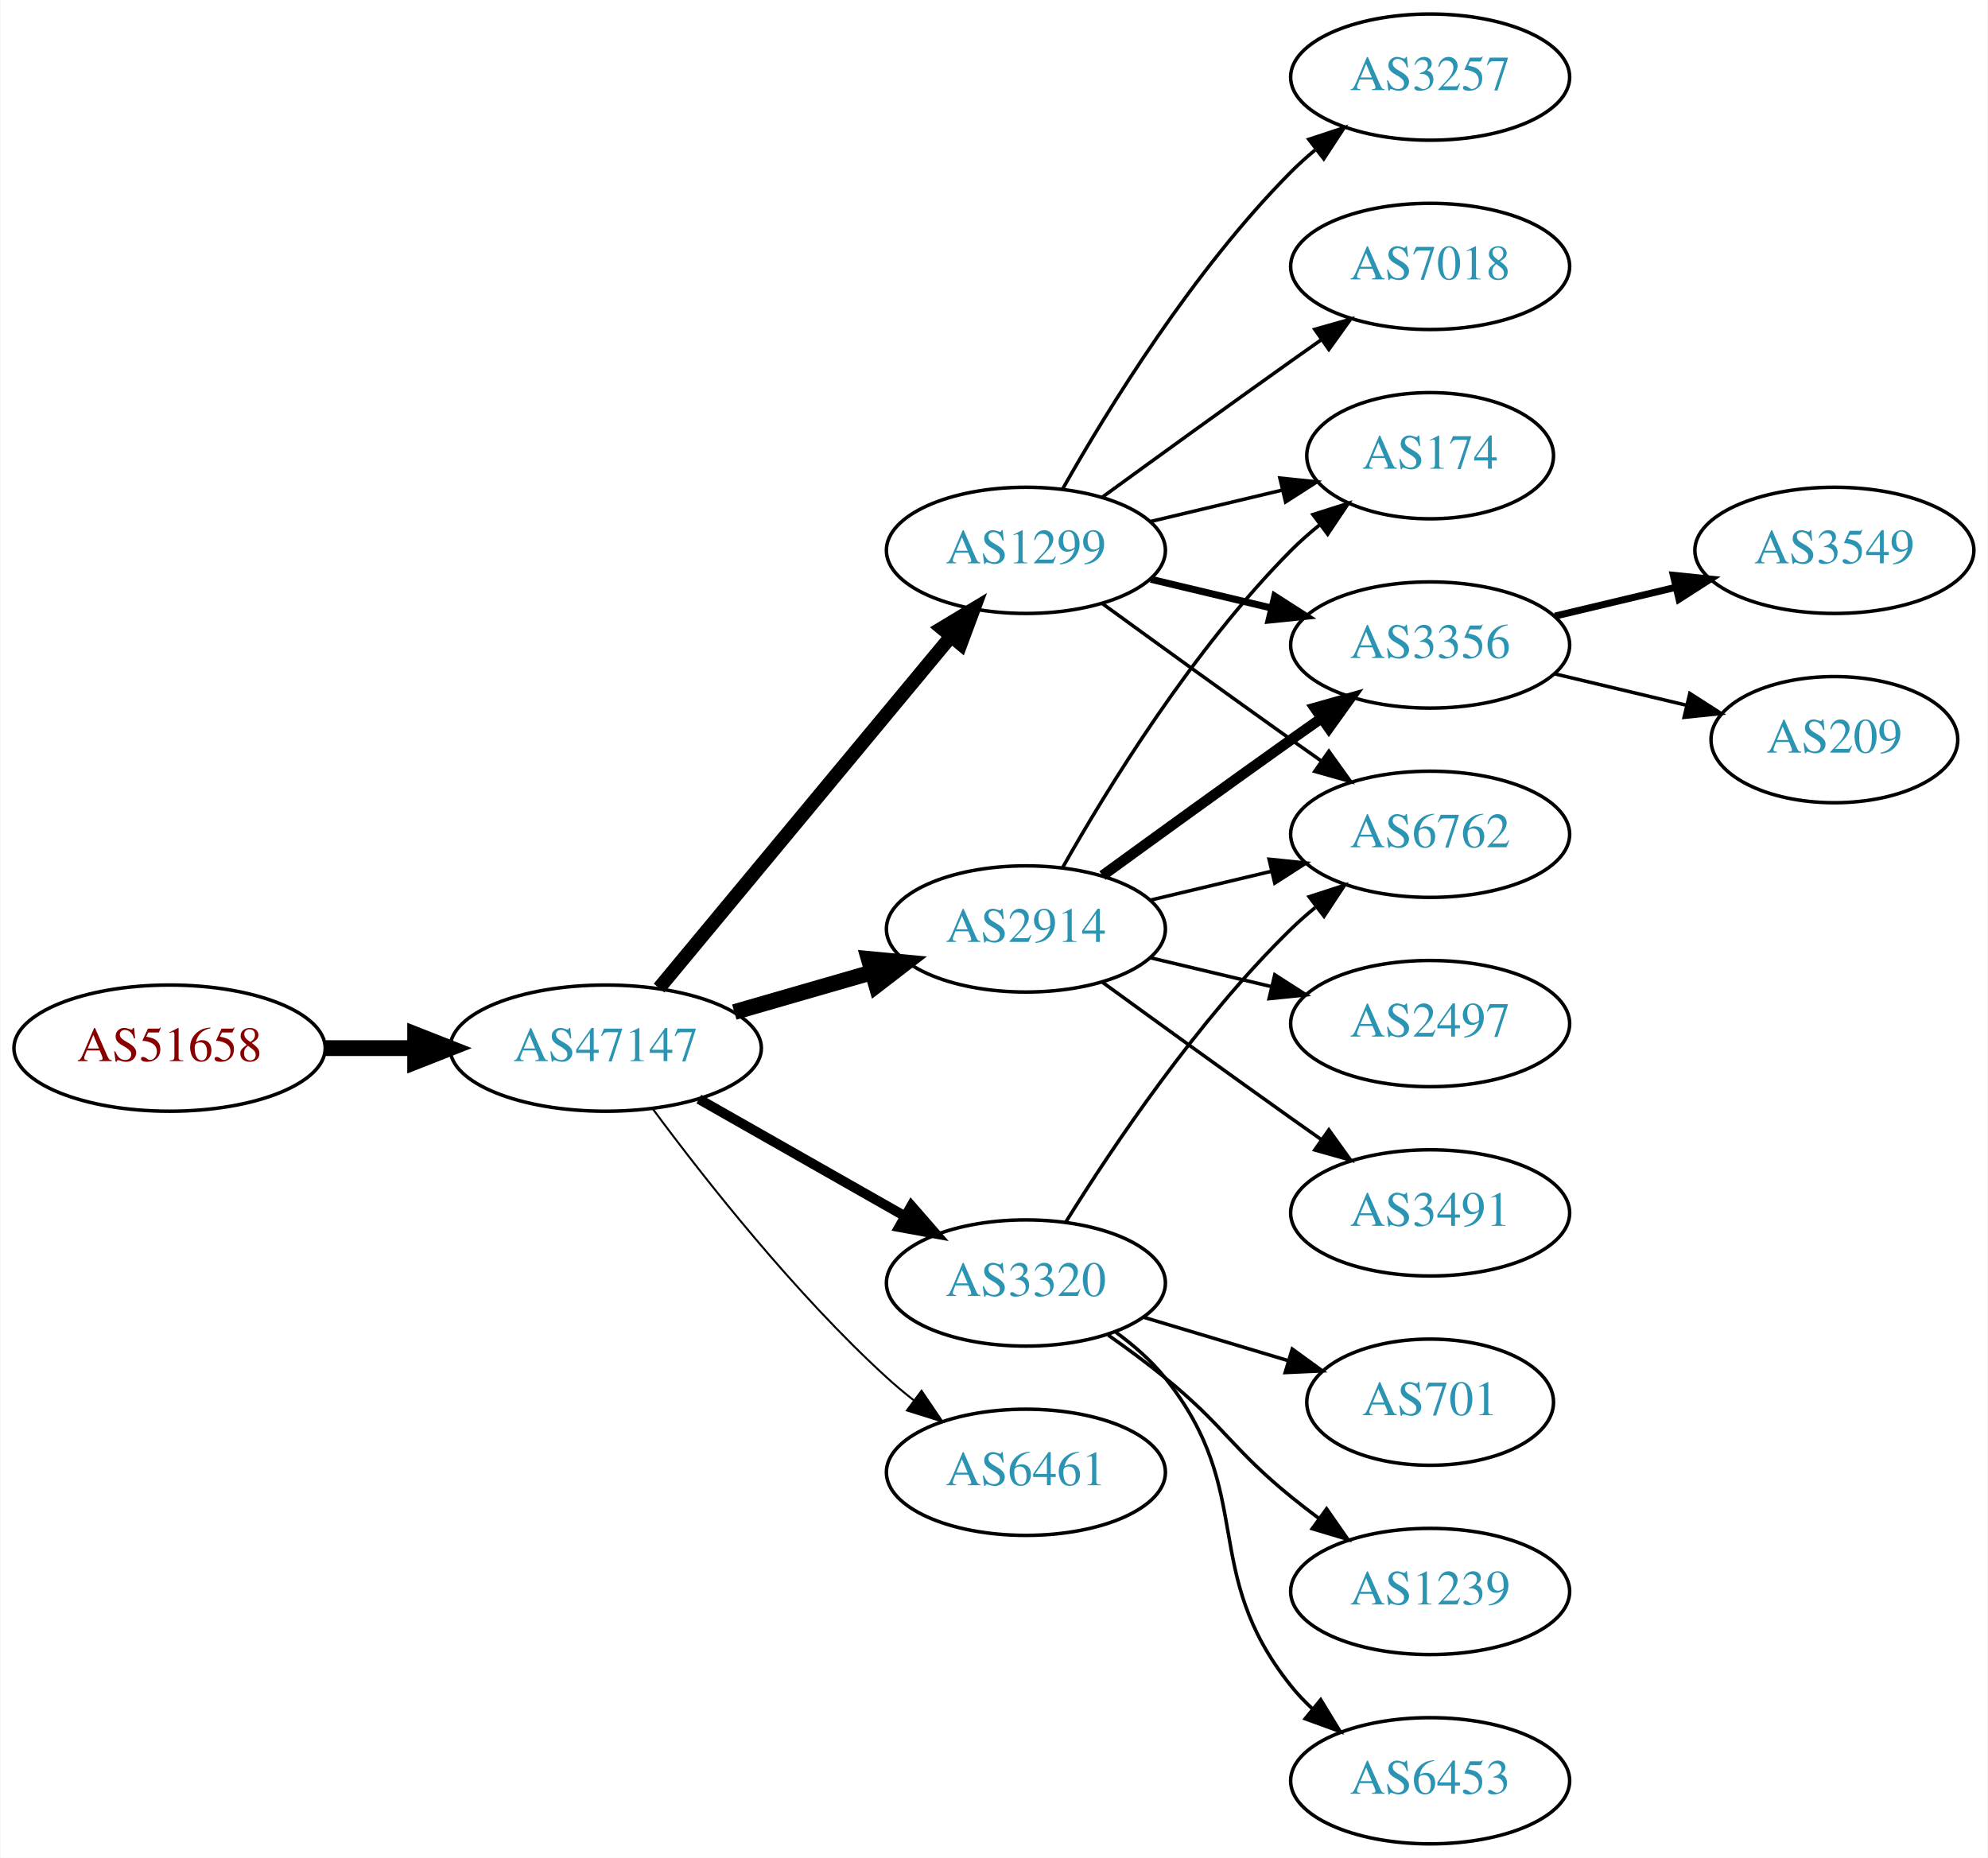
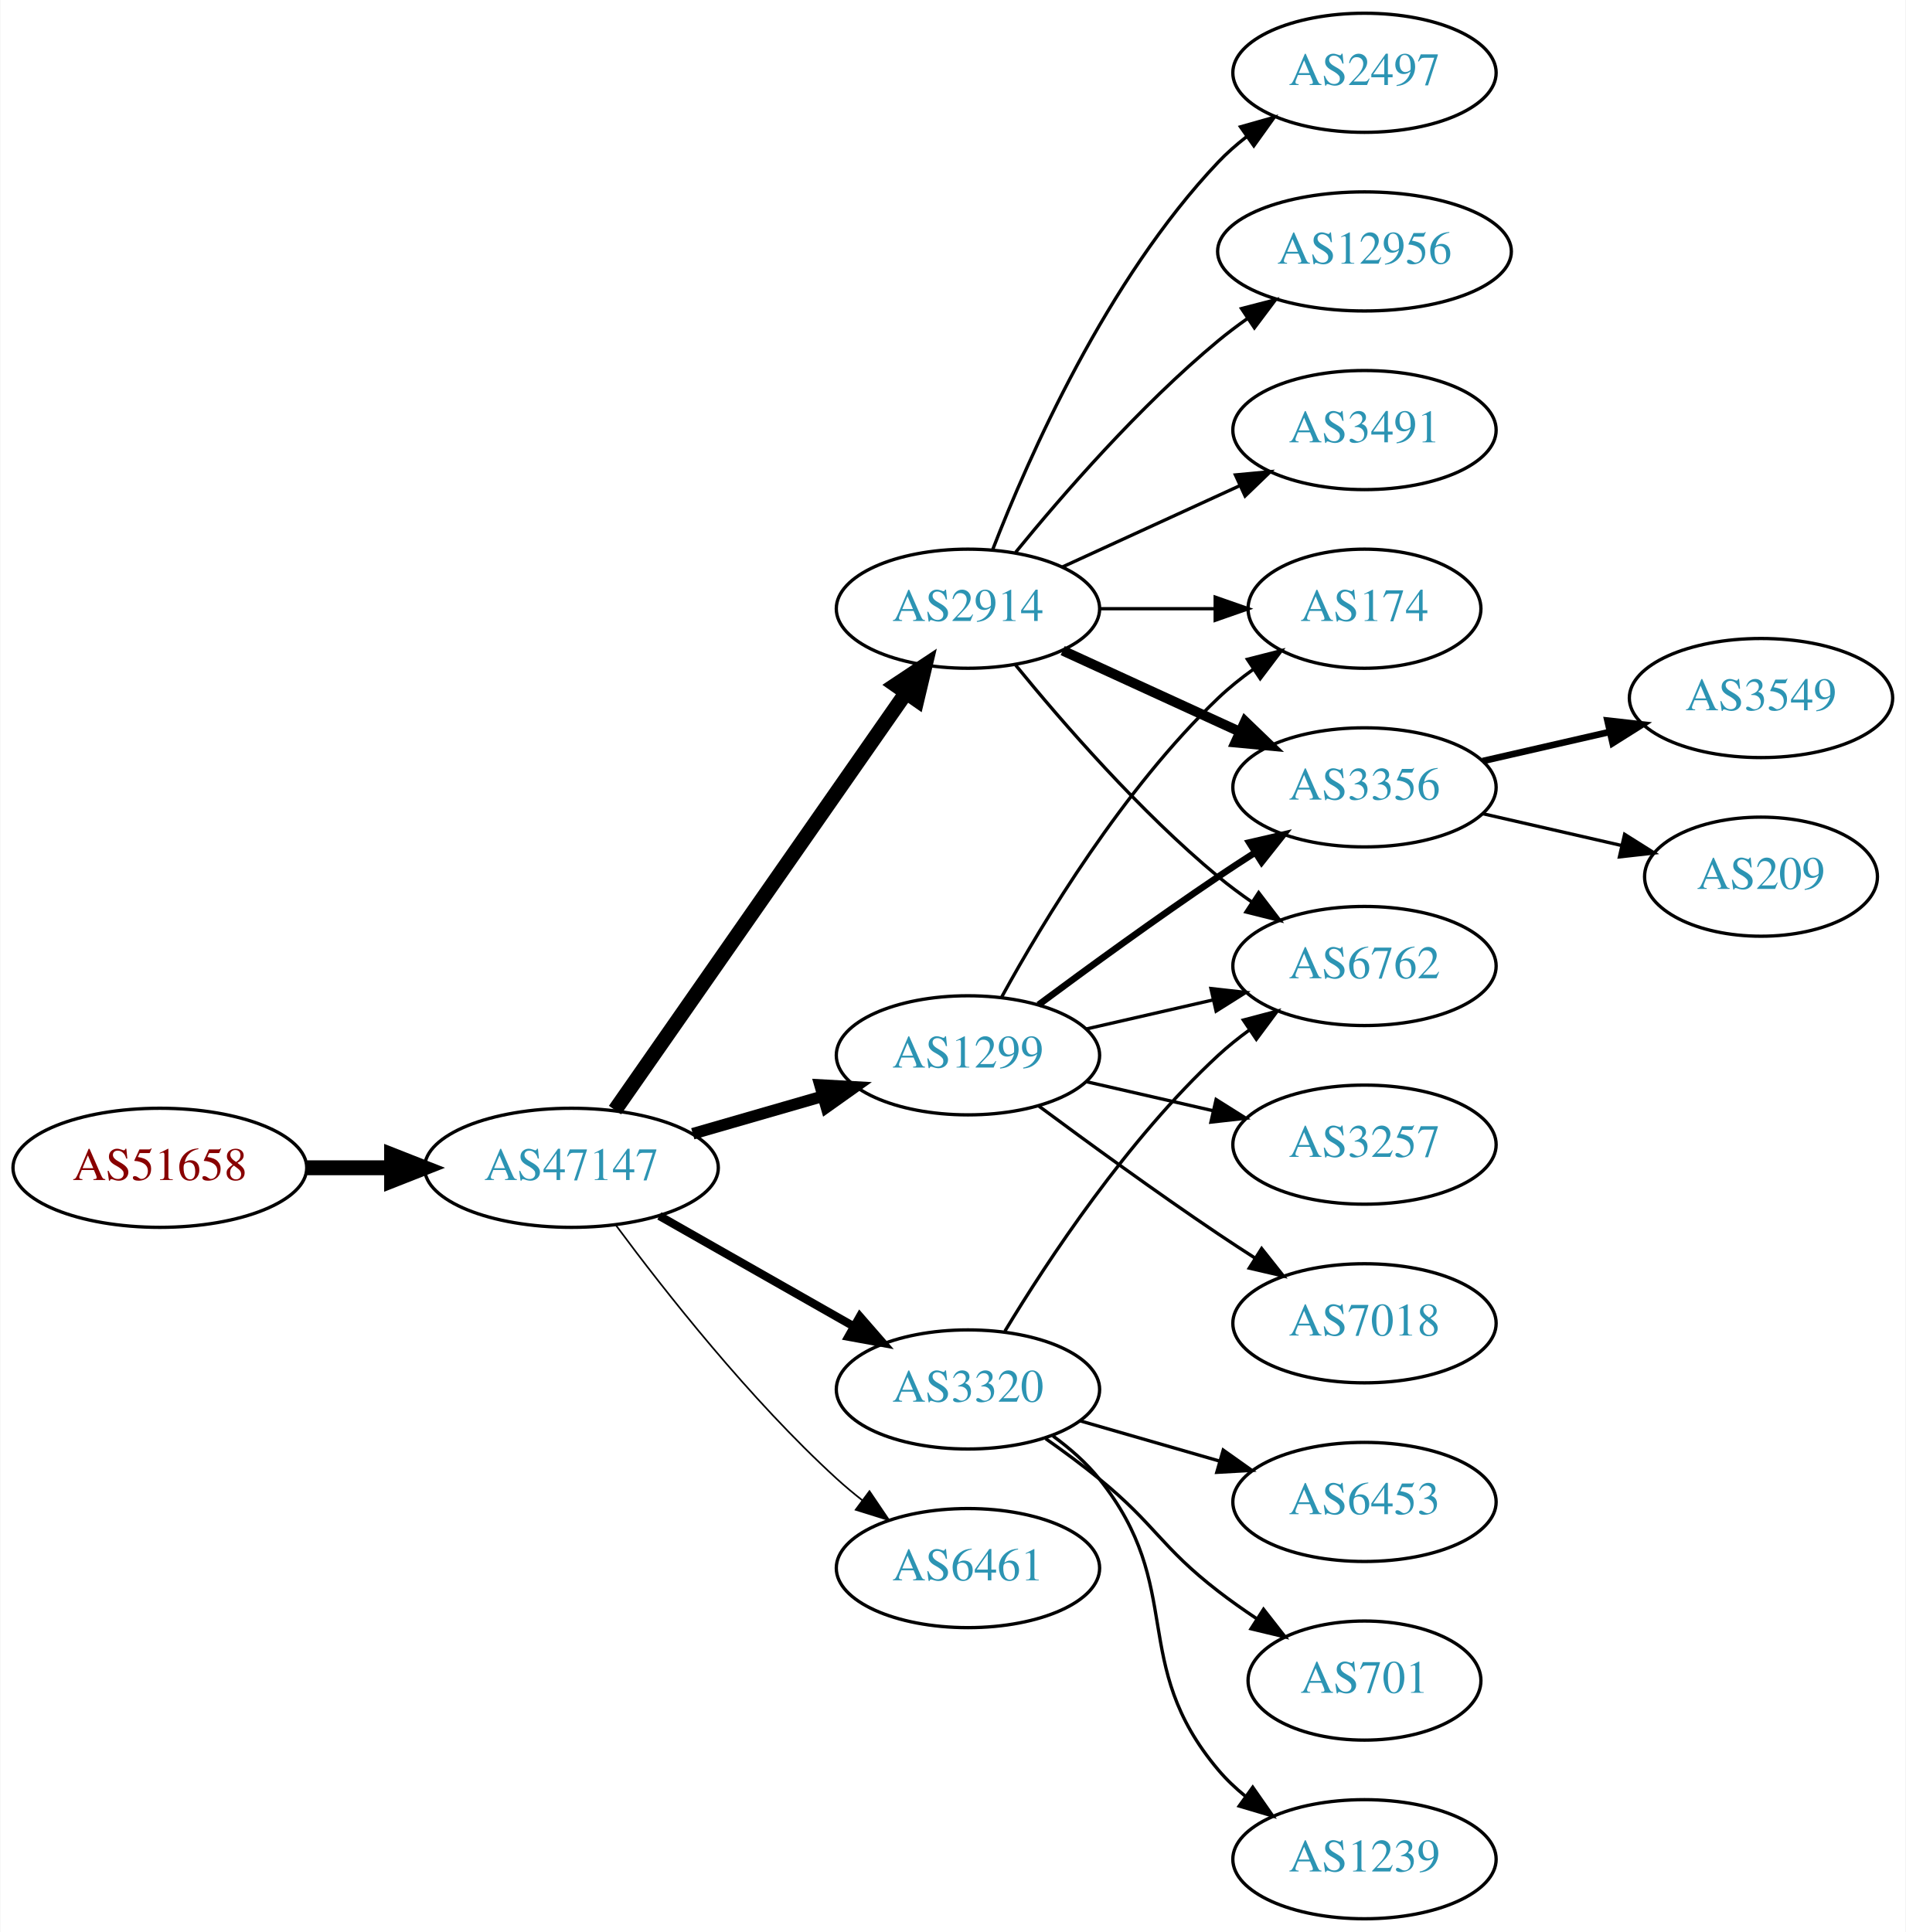
- <svg xmlns="http://www.w3.org/2000/svg" xmlns:xlink="http://www.w3.org/1999/xlink" width="567pt" height="530pt" viewBox="0.00 0.00 566.66 530.00">
-   <g id="graph0" class="graph" transform="scale(1 1) rotate(0) translate(4 526)">
-     <polygon fill="white" stroke="none" points="-4,4 -4,-526 562.663,-526 562.663,4 -4,4" />
+ <svg xmlns="http://www.w3.org/2000/svg" xmlns:xlink="http://www.w3.org/1999/xlink" width="576pt" height="584pt" viewBox="0.00 0.00 575.76 584.00">
+   <g id="graph0" class="graph" transform="scale(1 1) rotate(0) translate(4 580)">
+     <polygon fill="white" stroke="none" points="-4,4 -4,-580 571.762,-580 571.762,4 -4,4" />
    <g id="node1" class="node">
      <g id="a_node1">
        <a xlink:href="/asn/51658" xlink:title="AS51658 ~ Patrick Janesch trading as Lucesem [AT]">
          <ellipse fill="#ffffff" stroke="black" cx="44.196" cy="-227" rx="44.393" ry="18" />
          <text text-anchor="middle" x="44.196" y="-223.3" font-family="Times,serif" font-size="14.00" fill="#880000">AS51658</text>
        </a>
      </g>
    </g>
    <g id="node2" class="node">
      <g id="a_node2">
        <a xlink:href="/asn/47147" xlink:title="AS47147 ~ ANEXIA Internetdienstleistungs GmbH [AT]">
          <ellipse fill="#ffffff" stroke="black" cx="168.588" cy="-227" rx="44.393" ry="18" />
          <text text-anchor="middle" x="168.588" y="-223.3" font-family="Times,serif" font-size="14.00" fill="#2c94b3">AS47147</text>
        </a>
      </g>
    </g>
    <g id="edge1" class="edge">
      <path fill="none" stroke="black" stroke-width="4.5" d="M88.692,-227C96.898,-227 105.569,-227 114.041,-227" />
      <polygon fill="black" stroke="black" stroke-width="4.5" points="114.233,-230.938 124.233,-227 114.233,-223.063 114.233,-230.938" />
    </g>
    <g id="node3" class="node">
      <g id="a_node3">
        <a xlink:href="/asn/2914" xlink:title="AS2914 ~ NTT America, Inc. [US]">
-           <ellipse fill="#ffffff" stroke="black" cx="288.431" cy="-261" rx="39.794" ry="18" />
-           <text text-anchor="middle" x="288.431" y="-257.3" font-family="Times,serif" font-size="14.00" fill="#2c94b3">AS2914</text>
+           <ellipse fill="#ffffff" stroke="black" cx="288.431" cy="-396" rx="39.794" ry="18" />
+           <text text-anchor="middle" x="288.431" y="-392.3" font-family="Times,serif" font-size="14.00" fill="#2c94b3">AS2914</text>
        </a>
      </g>
    </g>
    <g id="edge2" class="edge">
-       <path fill="none" stroke="black" stroke-width="4.5" d="M205.265,-237.293C217.681,-240.876 231.736,-244.931 244.667,-248.662" />
-       <polygon fill="black" stroke="black" stroke-width="4.5" points="243.591,-252.449 254.29,-251.438 245.774,-244.883 243.591,-252.449" />
+       <path fill="none" stroke="black" stroke-width="4.5" d="M181.756,-244.449C202.681,-274.459 245.565,-335.959 269.777,-370.682" />
+       <polygon fill="black" stroke="black" stroke-width="4.5" points="266.556,-372.947 275.505,-378.897 273.015,-368.442 266.556,-372.947" />
    </g>
    <g id="node4" class="node">
      <g id="a_node4">
+         <a xlink:href="/asn/1299" xlink:title="AS1299 ~ Telia Carrier [EU]">
+           <ellipse fill="#ffffff" stroke="black" cx="288.431" cy="-261" rx="39.794" ry="18" />
+           <text text-anchor="middle" x="288.431" y="-257.3" font-family="Times,serif" font-size="14.00" fill="#2c94b3">AS1299</text>
+         </a>
+       </g>
+     </g>
+     <g id="edge3" class="edge">
+       <path fill="none" stroke="black" stroke-width="3.5" d="M205.265,-237.293C217.681,-240.876 231.736,-244.931 244.667,-248.662" />
+       <polygon fill="black" stroke="black" stroke-width="3.5" points="243.712,-252.029 254.29,-251.438 245.652,-245.303 243.712,-252.029" />
+     </g>
+     <g id="node5" class="node">
+       <g id="a_node5">
        <a xlink:href="/asn/3320" xlink:title="AS3320 ~ DTAG [DE]">
          <ellipse fill="#ffffff" stroke="black" cx="288.431" cy="-160" rx="39.794" ry="18" />
          <text text-anchor="middle" x="288.431" y="-156.3" font-family="Times,serif" font-size="14.00" fill="#2c94b3">AS3320</text>
        </a>
      </g>
    </g>
-     <g id="edge3" class="edge">
-       <path fill="none" stroke="black" stroke-width="2.812" d="M195.158,-212.462C212.378,-202.672 235.263,-189.66 253.934,-179.045" />
-       <polygon fill="black" stroke="black" stroke-width="2.812" points="255.755,-182.036 262.718,-174.05 252.295,-175.95 255.755,-182.036" />
-     </g>
-     <g id="node5" class="node">
-       <g id="a_node5">
-         <a xlink:href="/asn/1299" xlink:title="AS1299 ~ Telia Carrier [EU]">
-           <ellipse fill="#ffffff" stroke="black" cx="288.431" cy="-369" rx="39.794" ry="18" />
-           <text text-anchor="middle" x="288.431" y="-365.3" font-family="Times,serif" font-size="14.00" fill="#2c94b3">AS1299</text>
-         </a>
-       </g>
-     </g>
    <g id="edge4" class="edge">
-       <path fill="none" stroke="black" stroke-width="3.938" d="M183.803,-244.129C204.529,-269.104 243.16,-315.654 266.951,-344.322" />
-       <polygon fill="black" stroke="black" stroke-width="3.938" points="264.452,-346.792 273.532,-352.252 269.839,-342.321 264.452,-346.792" />
+       <path fill="none" stroke="black" stroke-width="2.5" d="M195.158,-212.462C212.378,-202.672 235.263,-189.66 253.934,-179.045" />
+       <polygon fill="black" stroke="black" stroke-width="2.5" points="255.755,-182.036 262.718,-174.05 252.295,-175.95 255.755,-182.036" />
    </g>
    <g id="node6" class="node">
      <g id="a_node6">
        <a xlink:href="/asn/6461" xlink:title="AS6461 ~ Zayo Bandwidth [US]">
          <ellipse fill="#ffffff" stroke="black" cx="288.431" cy="-106" rx="39.794" ry="18" />
          <text text-anchor="middle" x="288.431" y="-102.3" font-family="Times,serif" font-size="14.00" fill="#2c94b3">AS6461</text>
        </a>
      </g>
    </g>
    <g id="edge5" class="edge">
-       <path fill="none" stroke="black" stroke-width="0.562" d="M182.109,-209.531C196.788,-189.714 222.473,-157.036 248.784,-133 251.201,-130.792 253.807,-128.615 256.482,-126.512" />
-       <polygon fill="black" stroke="black" stroke-width="0.562" points="258.665,-129.251 264.603,-120.476 254.489,-123.633 258.665,-129.251" />
+       <path fill="none" stroke="black" stroke-width="0.5" d="M182.109,-209.531C196.788,-189.714 222.473,-157.036 248.784,-133 251.201,-130.792 253.807,-128.615 256.482,-126.512" />
+       <polygon fill="black" stroke="black" stroke-width="0.5" points="258.665,-129.251 264.603,-120.476 254.489,-123.633 258.665,-129.251" />
    </g>
    <g id="node7" class="node">
      <g id="a_node7">
-         <a xlink:href="/asn/174" xlink:title="AS174 ~ Cogent Communications [US]">
-           <ellipse fill="#ffffff" stroke="black" cx="403.724" cy="-396" rx="35.194" ry="18" />
-           <text text-anchor="middle" x="403.724" y="-392.3" font-family="Times,serif" font-size="14.00" fill="#2c94b3">AS174</text>
+         <a xlink:href="/asn/6762" xlink:title="AS6762 ~ TELECOM ITALIA SPARKLE S.p.A. [IT]">
+           <ellipse fill="#ffffff" stroke="black" cx="408.273" cy="-288" rx="39.794" ry="18" />
+           <text text-anchor="middle" x="408.273" y="-284.3" font-family="Times,serif" font-size="14.00" fill="#2c94b3">AS6762</text>
        </a>
      </g>
    </g>
    <g id="edge6" class="edge">
-       <path fill="none" stroke="black" d="M298.891,-278.49C311.672,-301.096 336.105,-340.886 364.077,-369 366.578,-371.513 369.338,-373.949 372.199,-376.261" />
-       <polygon fill="black" stroke="black" points="370.298,-379.21 380.396,-382.413 374.5,-373.611 370.298,-379.21" />
+       <path fill="none" stroke="black" d="M302.85,-378.935C316.964,-361.625 340.379,-334.655 364.077,-315 367.294,-312.332 370.794,-309.73 374.365,-307.259" />
+       <polygon fill="black" stroke="black" points="376.288,-310.183 382.721,-301.764 372.442,-304.334 376.288,-310.183" />
    </g>
    <g id="node8" class="node">
      <g id="a_node8">
-         <a xlink:href="/asn/3491" xlink:title="AS3491 ~ PCCW Global, Inc. [US]">
-           <ellipse fill="#ffffff" stroke="black" cx="403.724" cy="-180" rx="39.794" ry="18" />
-           <text text-anchor="middle" x="403.724" y="-176.3" font-family="Times,serif" font-size="14.00" fill="#2c94b3">AS3491</text>
+         <a xlink:href="/asn/3356" xlink:title="AS3356 ~ Level 3 Parent, LLC [US]">
+           <ellipse fill="#ffffff" stroke="black" cx="408.273" cy="-342" rx="39.794" ry="18" />
+           <text text-anchor="middle" x="408.273" y="-338.3" font-family="Times,serif" font-size="14.00" fill="#2c94b3">AS3356</text>
        </a>
      </g>
    </g>
    <g id="edge7" class="edge">
-       <path fill="none" stroke="black" d="M310.279,-245.778C325.213,-234.909 345.827,-219.975 364.077,-207 366.898,-204.995 369.841,-202.915 372.789,-200.841" />
-       <polygon fill="black" stroke="black" points="374.835,-203.681 381.013,-195.074 370.816,-197.95 374.835,-203.681" />
+       <path fill="none" stroke="black" stroke-width="3" d="M317.06,-383.339C333.017,-376.027 353.287,-366.739 370.57,-358.819" />
+       <polygon fill="black" stroke="black" stroke-width="3" points="372.185,-361.929 379.818,-354.581 369.269,-355.565 372.185,-361.929" />
    </g>
    <g id="node9" class="node">
      <g id="a_node9">
-         <a xlink:href="/asn/3356" xlink:title="AS3356 ~ Level 3 Parent, LLC [US]">
-           <ellipse fill="#ffffff" stroke="black" cx="403.724" cy="-342" rx="39.794" ry="18" />
-           <text text-anchor="middle" x="403.724" y="-338.3" font-family="Times,serif" font-size="14.00" fill="#2c94b3">AS3356</text>
+         <a xlink:href="/asn/174" xlink:title="AS174 ~ Cogent Communications [US]">
+           <ellipse fill="#ffffff" stroke="black" cx="408.273" cy="-396" rx="35.194" ry="18" />
+           <text text-anchor="middle" x="408.273" y="-392.3" font-family="Times,serif" font-size="14.00" fill="#2c94b3">AS174</text>
        </a>
      </g>
    </g>
    <g id="edge8" class="edge">
-       <path fill="none" stroke="black" stroke-width="3" d="M310.279,-276.222C325.213,-287.091 345.827,-302.025 364.077,-315 366.898,-317.005 369.841,-319.085 372.789,-321.159" />
-       <polygon fill="black" stroke="black" stroke-width="3" points="370.816,-324.05 381.013,-326.926 374.835,-318.319 370.816,-324.05" />
+       <path fill="none" stroke="black" d="M328.343,-396C339.43,-396 351.59,-396 362.972,-396" />
+       <polygon fill="black" stroke="black" points="363.154,-399.5 373.154,-396 363.154,-392.5 363.154,-399.5" />
    </g>
    <g id="node10" class="node">
      <g id="a_node10">
        <a xlink:href="/asn/2497" xlink:title="AS2497 ~ Internet Initiative Japan Inc. [JP]">
-           <ellipse fill="#ffffff" stroke="black" cx="403.724" cy="-234" rx="39.794" ry="18" />
-           <text text-anchor="middle" x="403.724" y="-230.3" font-family="Times,serif" font-size="14.00" fill="#2c94b3">AS2497</text>
+           <ellipse fill="#ffffff" stroke="black" cx="408.273" cy="-558" rx="39.794" ry="18" />
+           <text text-anchor="middle" x="408.273" y="-554.3" font-family="Times,serif" font-size="14.00" fill="#2c94b3">AS2497</text>
        </a>
      </g>
    </g>
    <g id="edge9" class="edge">
-       <path fill="none" stroke="black" d="M324.038,-252.752C334.909,-250.162 347.064,-247.265 358.506,-244.538" />
-       <polygon fill="black" stroke="black" points="359.412,-247.92 368.328,-242.197 357.789,-241.111 359.412,-247.92" />
+       <path fill="none" stroke="black" d="M295.954,-413.994C306.704,-441.728 330.362,-495.429 364.077,-531 366.663,-533.728 369.581,-536.294 372.649,-538.677" />
+       <polygon fill="black" stroke="black" points="370.803,-541.658 380.997,-544.543 374.827,-535.93 370.803,-541.658" />
    </g>
    <g id="node11" class="node">
      <g id="a_node11">
-         <a xlink:href="/asn/6762" xlink:title="AS6762 ~ TELECOM ITALIA SPARKLE S.p.A. [IT]">
-           <ellipse fill="#ffffff" stroke="black" cx="403.724" cy="-288" rx="39.794" ry="18" />
-           <text text-anchor="middle" x="403.724" y="-284.3" font-family="Times,serif" font-size="14.00" fill="#2c94b3">AS6762</text>
+         <a xlink:href="/asn/12956" xlink:title="AS12956 ~ TELXIUS [ES]">
+           <ellipse fill="#ffffff" stroke="black" cx="408.273" cy="-504" rx="44.393" ry="18" />
+           <text text-anchor="middle" x="408.273" y="-500.3" font-family="Times,serif" font-size="14.00" fill="#2c94b3">AS12956</text>
        </a>
      </g>
    </g>
    <g id="edge10" class="edge">
-       <path fill="none" stroke="black" d="M324.038,-269.248C334.909,-271.838 347.064,-274.735 358.506,-277.462" />
-       <polygon fill="black" stroke="black" points="357.789,-280.889 368.328,-279.803 359.412,-274.08 357.789,-280.889" />
-     </g>
-     <g id="edge14" class="edge">
-       <path fill="none" stroke="black" d="M299.819,-177.407C313.032,-198.663 337.364,-234.989 364.077,-261 366.221,-263.088 368.541,-265.13 370.943,-267.097" />
-       <polygon fill="black" stroke="black" points="369.212,-270.178 379.288,-273.452 373.453,-264.609 369.212,-270.178" />
+       <path fill="none" stroke="black" d="M302.85,-413.065C316.964,-430.375 340.379,-457.345 364.077,-477 366.815,-479.271 369.759,-481.494 372.776,-483.63" />
+       <polygon fill="black" stroke="black" points="371.108,-486.725 381.365,-489.379 375.002,-480.908 371.108,-486.725" />
    </g>
    <g id="node12" class="node">
      <g id="a_node12">
-         <a xlink:href="/asn/701" xlink:title="AS701 ~ UUNET [US]">
-           <ellipse fill="#ffffff" stroke="black" cx="403.724" cy="-126" rx="35.194" ry="18" />
-           <text text-anchor="middle" x="403.724" y="-122.3" font-family="Times,serif" font-size="14.00" fill="#2c94b3">AS701</text>
+         <a xlink:href="/asn/3491" xlink:title="AS3491 ~ PCCW Global, Inc. [US]">
+           <ellipse fill="#ffffff" stroke="black" cx="408.273" cy="-450" rx="39.794" ry="18" />
+           <text text-anchor="middle" x="408.273" y="-446.3" font-family="Times,serif" font-size="14.00" fill="#2c94b3">AS3491</text>
        </a>
      </g>
    </g>
    <g id="edge11" class="edge">
-       <path fill="none" stroke="black" d="M321.896,-150.257C334.714,-146.41 349.565,-141.953 363.014,-137.917" />
-       <polygon fill="black" stroke="black" points="364.396,-141.157 372.968,-134.93 362.384,-134.452 364.396,-141.157" />
+       <path fill="none" stroke="black" d="M317.06,-408.661C333.017,-415.973 353.287,-425.261 370.57,-433.181" />
+       <polygon fill="black" stroke="black" points="369.269,-436.435 379.818,-437.419 372.185,-430.071 369.269,-436.435" />
+     </g>
+     <g id="edge15" class="edge">
+       <path fill="none" stroke="black" d="M324.15,-268.955C336.15,-271.704 349.771,-274.825 362.463,-277.733" />
+       <polygon fill="black" stroke="black" points="361.866,-281.187 372.395,-280.009 363.429,-274.364 361.866,-281.187" />
+     </g>
+     <g id="edge13" class="edge">
+       <path fill="none" stroke="black" stroke-width="2" d="M309.761,-276.277C324.623,-287.304 345.368,-302.407 364.077,-315 367.626,-317.389 371.377,-319.839 375.125,-322.242" />
+       <polygon fill="black" stroke="black" stroke-width="2" points="373.451,-325.325 383.774,-327.712 377.193,-319.409 373.451,-325.325" />
+     </g>
+     <g id="edge12" class="edge">
+       <path fill="none" stroke="black" d="M298.672,-278.713C311.218,-301.561 335.394,-341.611 364.077,-369 367.331,-372.107 370.998,-375.046 374.785,-377.76" />
+       <polygon fill="black" stroke="black" points="372.887,-380.701 383.153,-383.322 376.762,-374.872 372.887,-380.701" />
    </g>
    <g id="node13" class="node">
      <g id="a_node13">
-         <a xlink:href="/asn/1239" xlink:title="AS1239 ~ Sprint [US]">
-           <ellipse fill="#ffffff" stroke="black" cx="403.724" cy="-72" rx="39.794" ry="18" />
-           <text text-anchor="middle" x="403.724" y="-68.3" font-family="Times,serif" font-size="14.00" fill="#2c94b3">AS1239</text>
-         </a>
-       </g>
-     </g>
-     <g id="edge12" class="edge">
-       <path fill="none" stroke="black" d="M311.914,-145.124C317.321,-141.321 323,-137.134 328.077,-133 345.144,-119.105 347.011,-112.895 364.077,-99 366.616,-96.933 369.305,-94.853 372.035,-92.814" />
-       <polygon fill="black" stroke="black" points="374.191,-95.574 380.241,-86.876 370.087,-89.903 374.191,-95.574" />
+         <a xlink:href="/asn/3257" xlink:title="AS3257 ~ GTT [DE]">
+           <ellipse fill="#ffffff" stroke="black" cx="408.273" cy="-234" rx="39.794" ry="18" />
+           <text text-anchor="middle" x="408.273" y="-230.3" font-family="Times,serif" font-size="14.00" fill="#2c94b3">AS3257</text>
+         </a>
+       </g>
+     </g>
+     <g id="edge14" class="edge">
+       <path fill="none" stroke="black" d="M324.15,-253.045C336.15,-250.296 349.771,-247.175 362.463,-244.267" />
+       <polygon fill="black" stroke="black" points="363.429,-247.636 372.395,-241.991 361.866,-240.813 363.429,-247.636" />
    </g>
    <g id="node14" class="node">
      <g id="a_node14">
+         <a xlink:href="/asn/7018" xlink:title="AS7018 ~ AT&amp;T Services, Inc. [US]">
+           <ellipse fill="#ffffff" stroke="black" cx="408.273" cy="-180" rx="39.794" ry="18" />
+           <text text-anchor="middle" x="408.273" y="-176.3" font-family="Times,serif" font-size="14.00" fill="#2c94b3">AS7018</text>
+         </a>
+       </g>
+     </g>
+     <g id="edge16" class="edge">
+       <path fill="none" stroke="black" d="M309.761,-245.723C324.623,-234.696 345.368,-219.593 364.077,-207 367.626,-204.611 371.377,-202.161 375.125,-199.758" />
+       <polygon fill="black" stroke="black" points="377.193,-202.591 383.774,-194.288 373.451,-196.675 377.193,-202.591" />
+     </g>
+     <g id="edge20" class="edge">
+       <path fill="none" stroke="black" d="M299.602,-177.636C312.596,-199.122 336.707,-235.681 364.077,-261 366.989,-263.693 370.205,-266.271 373.531,-268.692" />
+       <polygon fill="black" stroke="black" points="371.668,-271.657 381.912,-274.361 375.59,-265.859 371.668,-271.657" />
+     </g>
+     <g id="node17" class="node">
+       <g id="a_node17">
        <a xlink:href="/asn/6453" xlink:title="AS6453 ~ TATA COMMUNICATIONS (AMERICA) INC [US]">
-           <ellipse fill="#ffffff" stroke="black" cx="403.724" cy="-18" rx="39.794" ry="18" />
-           <text text-anchor="middle" x="403.724" y="-14.3" font-family="Times,serif" font-size="14.00" fill="#2c94b3">AS6453</text>
-         </a>
-       </g>
-     </g>
-     <g id="edge13" class="edge">
-       <path fill="none" stroke="black" d="M314.119,-145.931C319.207,-142.211 324.192,-137.858 328.077,-133 354.472,-100 337.682,-78 364.077,-45 365.899,-42.723 367.961,-40.557 370.163,-38.515" />
-       <polygon fill="black" stroke="black" points="372.515,-41.112 378.036,-32.069 368.081,-35.696 372.515,-41.112" />
-     </g>
-     <g id="edge17" class="edge">
-       <path fill="none" stroke="black" d="M324.038,-377.248C335.833,-380.058 349.137,-383.229 361.405,-386.153" />
-       <polygon fill="black" stroke="black" points="360.871,-389.624 371.41,-388.537 362.494,-382.814 360.871,-389.624" />
-     </g>
-     <g id="edge16" class="edge">
-       <path fill="none" stroke="black" stroke-width="2" d="M324.038,-360.752C334.909,-358.162 347.064,-355.265 358.506,-352.538" />
-       <polygon fill="black" stroke="black" stroke-width="2" points="359.412,-355.92 368.328,-350.197 357.789,-349.111 359.412,-355.92" />
-     </g>
-     <g id="edge15" class="edge">
-       <path fill="none" stroke="black" d="M310.279,-353.778C325.213,-342.909 345.827,-327.975 364.077,-315 366.898,-312.995 369.841,-310.915 372.789,-308.841" />
-       <polygon fill="black" stroke="black" points="374.835,-311.681 381.013,-303.074 370.816,-305.95 374.835,-311.681" />
+           <ellipse fill="#ffffff" stroke="black" cx="408.273" cy="-126" rx="39.794" ry="18" />
+           <text text-anchor="middle" x="408.273" y="-122.3" font-family="Times,serif" font-size="14.00" fill="#2c94b3">AS6453</text>
+         </a>
+       </g>
+     </g>
+     <g id="edge19" class="edge">
+       <path fill="none" stroke="black" d="M322.257,-150.529C335.299,-146.766 350.48,-142.386 364.374,-138.377" />
+       <polygon fill="black" stroke="black" points="365.577,-141.673 374.215,-135.538 363.637,-134.947 365.577,-141.673" />
+     </g>
+     <g id="node18" class="node">
+       <g id="a_node18">
+         <a xlink:href="/asn/701" xlink:title="AS701 ~ UUNET [US]">
+           <ellipse fill="#ffffff" stroke="black" cx="408.273" cy="-72" rx="35.194" ry="18" />
+           <text text-anchor="middle" x="408.273" y="-68.3" font-family="Times,serif" font-size="14.00" fill="#2c94b3">AS701</text>
+         </a>
+       </g>
+     </g>
+     <g id="edge21" class="edge">
+       <path fill="none" stroke="black" d="M311.914,-145.124C317.321,-141.321 323,-137.134 328.077,-133 345.144,-119.105 346.661,-112.454 364.077,-99 367.719,-96.187 371.665,-93.402 375.64,-90.75" />
+       <polygon fill="black" stroke="black" points="377.763,-93.546 384.286,-85.197 373.98,-87.657 377.763,-93.546" />
+     </g>
+     <g id="node19" class="node">
+       <g id="a_node19">
+         <a xlink:href="/asn/1239" xlink:title="AS1239 ~ Sprint [US]">
+           <ellipse fill="#ffffff" stroke="black" cx="408.273" cy="-18" rx="39.794" ry="18" />
+           <text text-anchor="middle" x="408.273" y="-14.3" font-family="Times,serif" font-size="14.00" fill="#2c94b3">AS1239</text>
+         </a>
+       </g>
+     </g>
+     <g id="edge22" class="edge">
+       <path fill="none" stroke="black" d="M314.119,-145.931C319.207,-142.211 324.192,-137.858 328.077,-133 354.472,-100 336.847,-77.314 364.077,-45 366.499,-42.126 369.308,-39.462 372.307,-37.017" />
+       <polygon fill="black" stroke="black" points="374.496,-39.754 380.561,-31.066 370.402,-34.076 374.496,-39.754" />
    </g>
    <g id="node15" class="node">
      <g id="a_node15">
-         <a xlink:href="/asn/3257" xlink:title="AS3257 ~ GTT [DE]">
-           <ellipse fill="#ffffff" stroke="black" cx="403.724" cy="-504" rx="39.794" ry="18" />
-           <text text-anchor="middle" x="403.724" y="-500.3" font-family="Times,serif" font-size="14.00" fill="#2c94b3">AS3257</text>
-         </a>
-       </g>
-     </g>
-     <g id="edge18" class="edge">
-       <path fill="none" stroke="black" d="M298.891,-386.49C311.672,-409.096 336.105,-448.886 364.077,-477 366.188,-479.121 368.484,-481.188 370.87,-483.171" />
-       <polygon fill="black" stroke="black" points="369.122,-486.242 379.185,-489.556 373.385,-480.69 369.122,-486.242" />
+         <a xlink:href="/asn/3549" xlink:title="AS3549 ~ Level 3 Parent, LLC [US]">
+           <ellipse fill="#ffffff" stroke="black" cx="528.116" cy="-369" rx="39.794" ry="18" />
+           <text text-anchor="middle" x="528.116" y="-365.3" font-family="Times,serif" font-size="14.00" fill="#2c94b3">AS3549</text>
+         </a>
+       </g>
+     </g>
+     <g id="edge17" class="edge">
+       <path fill="none" stroke="black" stroke-width="2" d="M443.993,-349.955C455.993,-352.704 469.613,-355.825 482.306,-358.733" />
+       <polygon fill="black" stroke="black" stroke-width="2" points="481.708,-362.187 492.238,-361.009 483.272,-355.364 481.708,-362.187" />
    </g>
    <g id="node16" class="node">
      <g id="a_node16">
-         <a xlink:href="/asn/7018" xlink:title="AS7018 ~ AT&amp;T Services, Inc. [US]">
-           <ellipse fill="#ffffff" stroke="black" cx="403.724" cy="-450" rx="39.794" ry="18" />
-           <text text-anchor="middle" x="403.724" y="-446.3" font-family="Times,serif" font-size="14.00" fill="#2c94b3">AS7018</text>
-         </a>
-       </g>
-     </g>
-     <g id="edge19" class="edge">
-       <path fill="none" stroke="black" d="M310.279,-384.222C325.213,-395.091 345.827,-410.025 364.077,-423 366.898,-425.005 369.841,-427.085 372.789,-429.159" />
-       <polygon fill="black" stroke="black" points="370.816,-432.05 381.013,-434.926 374.835,-426.319 370.816,-432.05" />
-     </g>
-     <g id="node17" class="node">
-       <g id="a_node17">
-         <a xlink:href="/asn/3549" xlink:title="AS3549 ~ Level 3 Parent, LLC [US]">
-           <ellipse fill="#ffffff" stroke="black" cx="519.017" cy="-369" rx="39.794" ry="18" />
-           <text text-anchor="middle" x="519.017" y="-365.3" font-family="Times,serif" font-size="14.00" fill="#2c94b3">AS3549</text>
-         </a>
-       </g>
-     </g>
-     <g id="edge20" class="edge">
-       <path fill="none" stroke="black" stroke-width="2" d="M439.331,-350.248C450.202,-352.838 462.357,-355.735 473.799,-358.462" />
-       <polygon fill="black" stroke="black" stroke-width="2" points="473.082,-361.889 483.621,-360.803 474.705,-355.08 473.082,-361.889" />
-     </g>
-     <g id="node18" class="node">
-       <g id="a_node18">
        <a xlink:href="/asn/209" xlink:title="AS209 ~ CenturyLink Communications, LLC [US]">
-           <ellipse fill="#ffffff" stroke="black" cx="519.017" cy="-315" rx="35.194" ry="18" />
-           <text text-anchor="middle" x="519.017" y="-311.3" font-family="Times,serif" font-size="14.00" fill="#2c94b3">AS209</text>
-         </a>
-       </g>
-     </g>
-     <g id="edge21" class="edge">
-       <path fill="none" stroke="black" d="M439.331,-333.752C451.125,-330.942 464.43,-327.771 476.698,-324.847" />
-       <polygon fill="black" stroke="black" points="477.787,-328.186 486.703,-322.463 476.164,-321.376 477.787,-328.186" />
+           <ellipse fill="#ffffff" stroke="black" cx="528.116" cy="-315" rx="35.194" ry="18" />
+           <text text-anchor="middle" x="528.116" y="-311.3" font-family="Times,serif" font-size="14.00" fill="#2c94b3">AS209</text>
+         </a>
+       </g>
+     </g>
+     <g id="edge18" class="edge">
+       <path fill="none" stroke="black" d="M443.993,-334.045C457.085,-331.045 472.107,-327.604 485.748,-324.478" />
+       <polygon fill="black" stroke="black" points="486.89,-327.807 495.855,-322.162 485.326,-320.984 486.89,-327.807" />
    </g>
  </g>
</svg>
